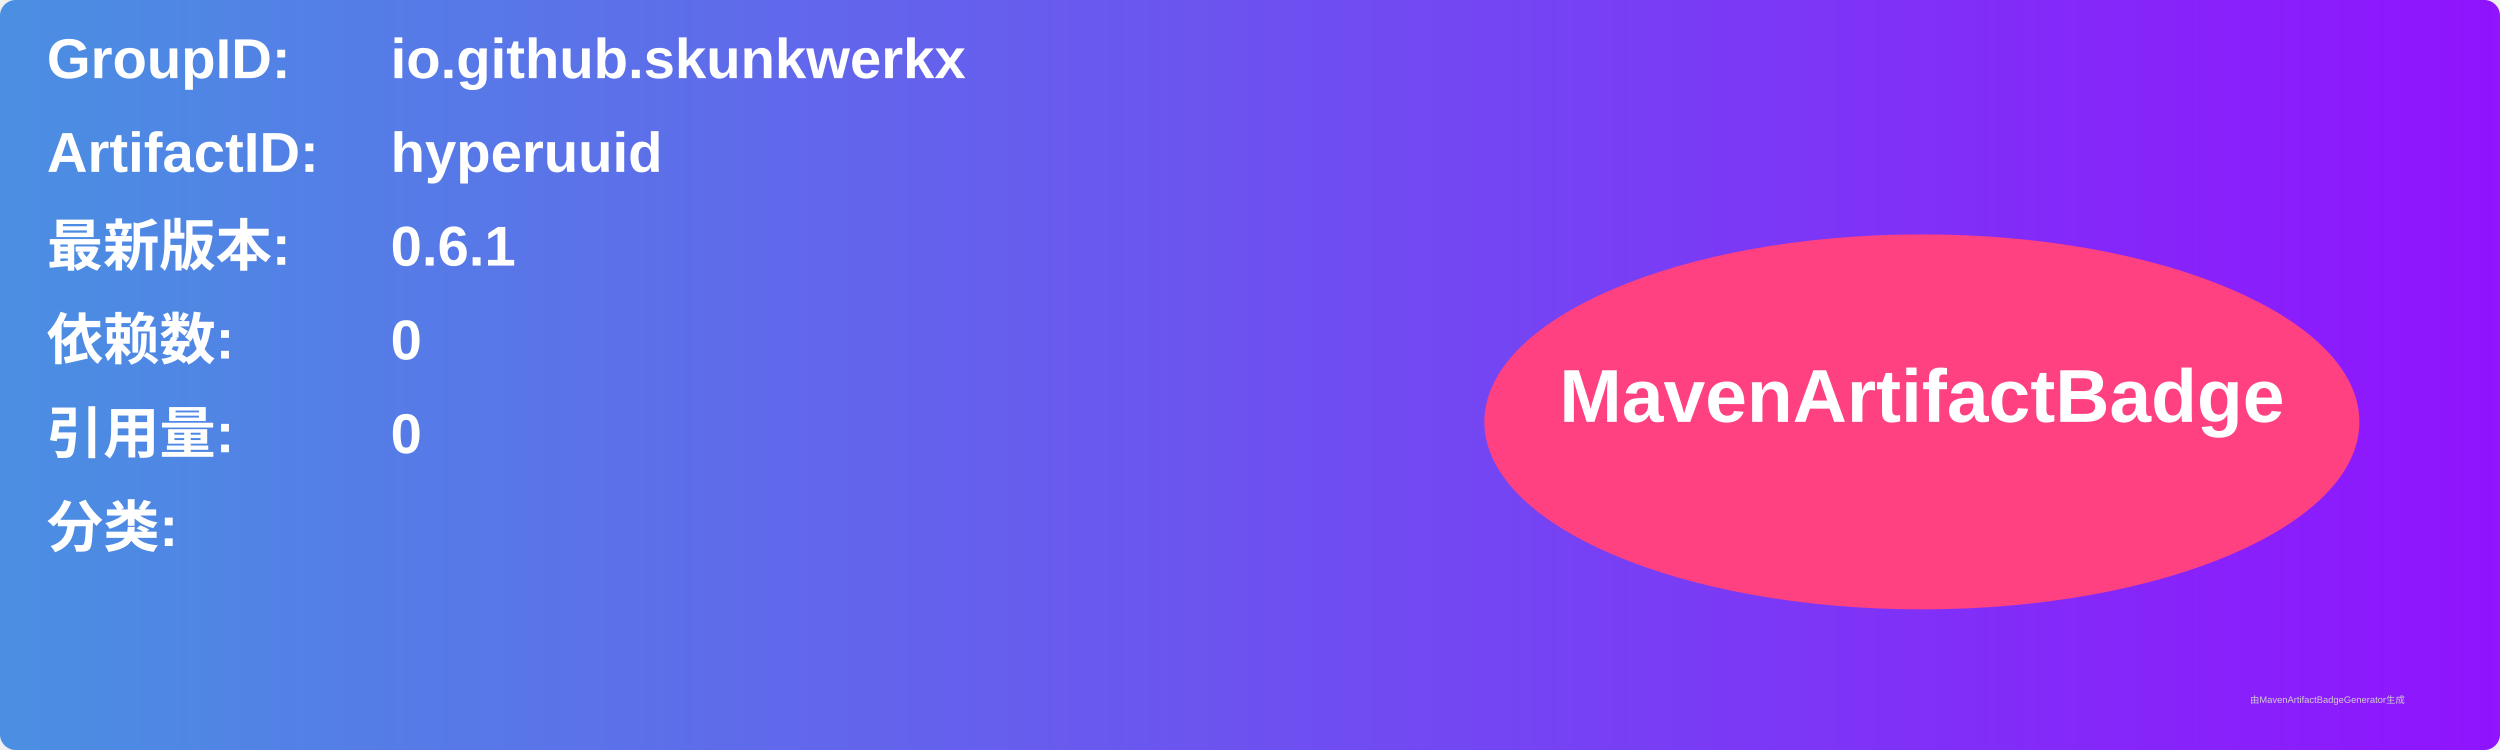
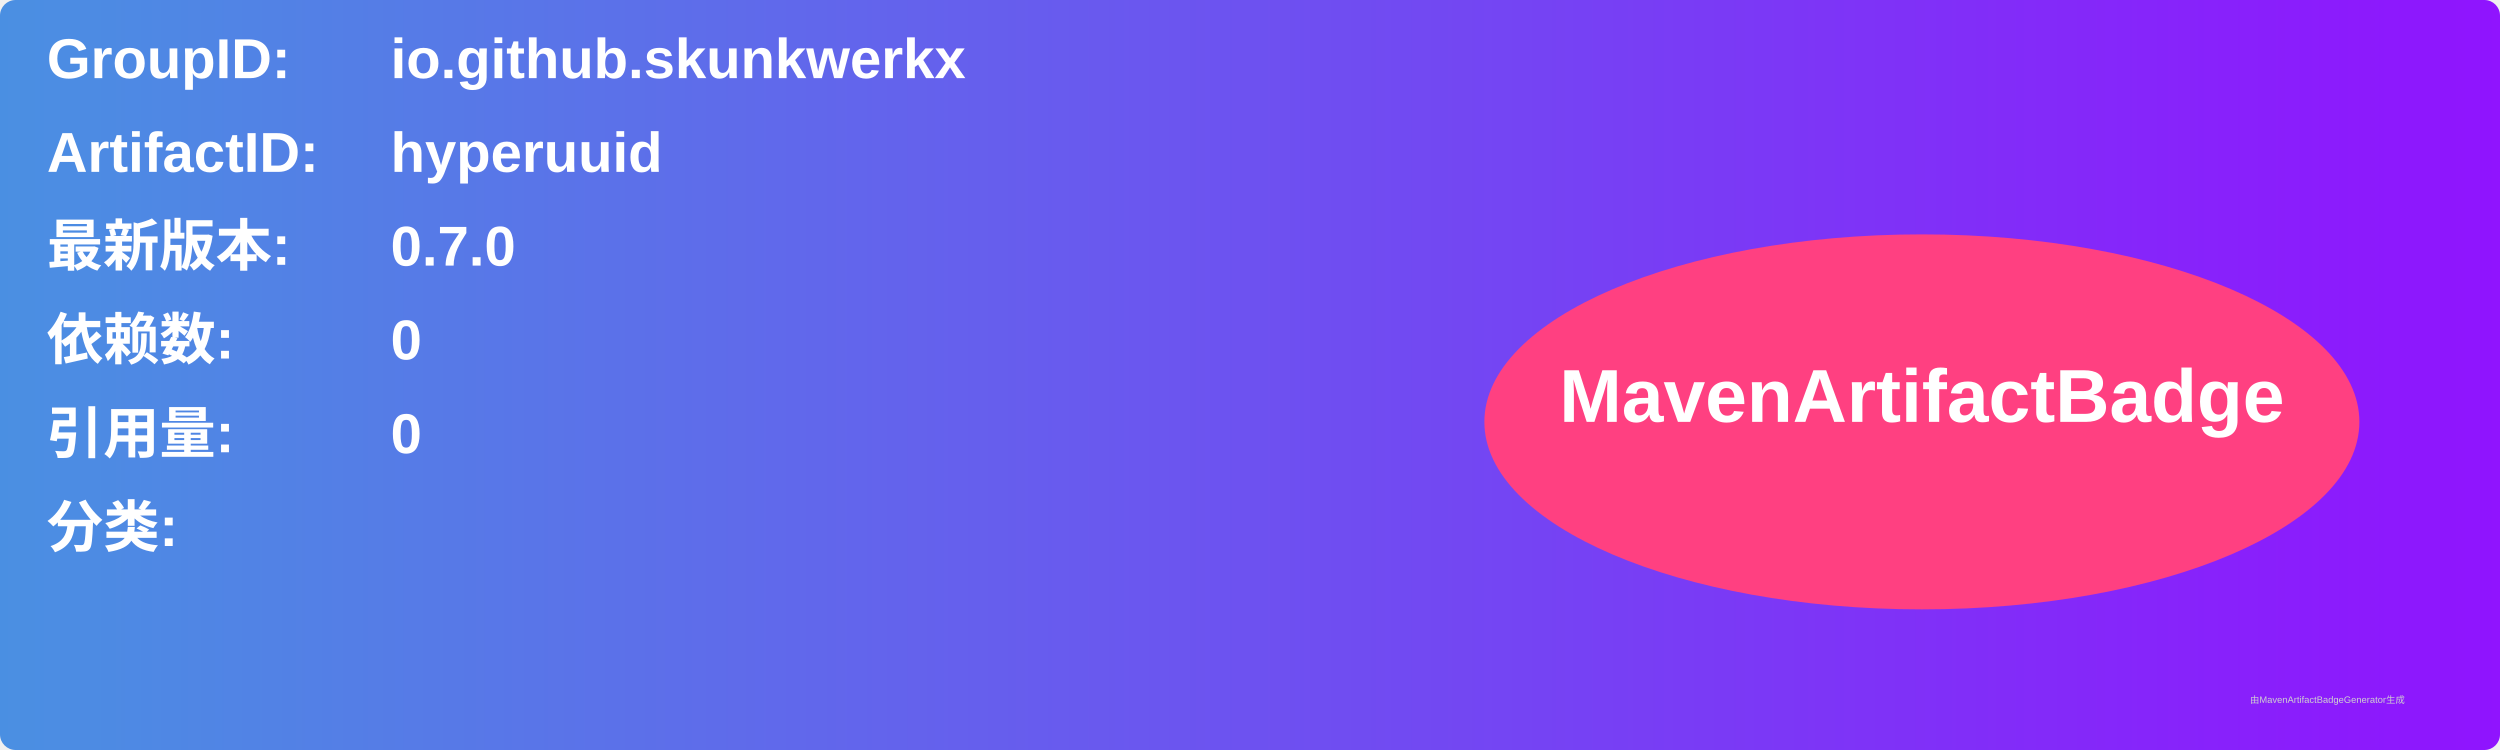
<svg xmlns="http://www.w3.org/2000/svg" width="800" height="240" viewBox="0 0 800 240">
  <linearGradient id="grad" x1="0%" y1="0%" x2="100%" y2="0%">
    <stop offset="0%" stop-color="#4a90e2" />
    <stop offset="100%" stop-color="#9013fe" />
  </linearGradient>
  <rect width="100%" height="100%" rx="5" ry="5" fill="url(#grad)" />
  <g transform="translate(15, 15)">
    <text x="0" y="10" font-family="Arial" font-size="18" fill="white" font-weight="bold" width="260">GroupID:</text>
    <text x="110" y="10" font-family="Arial" font-size="18" fill="white" font-weight="bold" width="460">io.github.skunkwerkx</text>
    <text x="0" y="40" font-family="Arial" font-size="18" fill="white" font-weight="bold" width="260">ArtifactID:</text>
    <text x="110" y="40" font-family="Arial" font-size="18" fill="white" font-weight="bold" width="460">hyperuuid</text>
    <text x="0" y="70" font-family="Arial" font-size="18" fill="white" font-weight="bold">最新版本:</text>
    <text x="110" y="70" font-family="Arial" font-size="18" fill="white" font-weight="bold">
-       <tspan font-weight="bold">0.6.1</tspan>
+       <tspan font-weight="bold">0.7.0</tspan>
    </text>
    <text x="0" y="100" font-family="Arial" font-size="18" fill="white" font-weight="bold">依赖数: </text>
    <text x="110" y="100" font-family="Arial" font-size="18" fill="white">
      <tspan font-weight="bold">0</tspan>
    </text>
    <text x="0" y="130" font-family="Arial" font-size="18" fill="white" font-weight="bold">引用量: </text>
    <text x="110" y="130" font-family="Arial" font-size="18" fill="white">
      <tspan font-weight="bold">0</tspan>
    </text>
    <text x="0" y="160" font-family="Arial" font-size="18" fill="white" font-weight="bold">分类:</text>
    <text x="10" y="190" font-family="Arial" font-size="10" fill="white">
      <tspan font-weight="bold" />
    </text>
    <ellipse cx="600" cy="120" rx="140" ry="60" fill="#ff4081" />
    <text x="600" y="120" text-anchor="middle" font-family="Arial" font-size="24" fill="white" font-weight="bold">MavenArtifactBadge</text>
  </g>
  <text x="720" y="225" font-family="Arial" font-size="3" fill="#d0d0d0">由MavenArtifactBadgeGenerator生成</text>
</svg>
